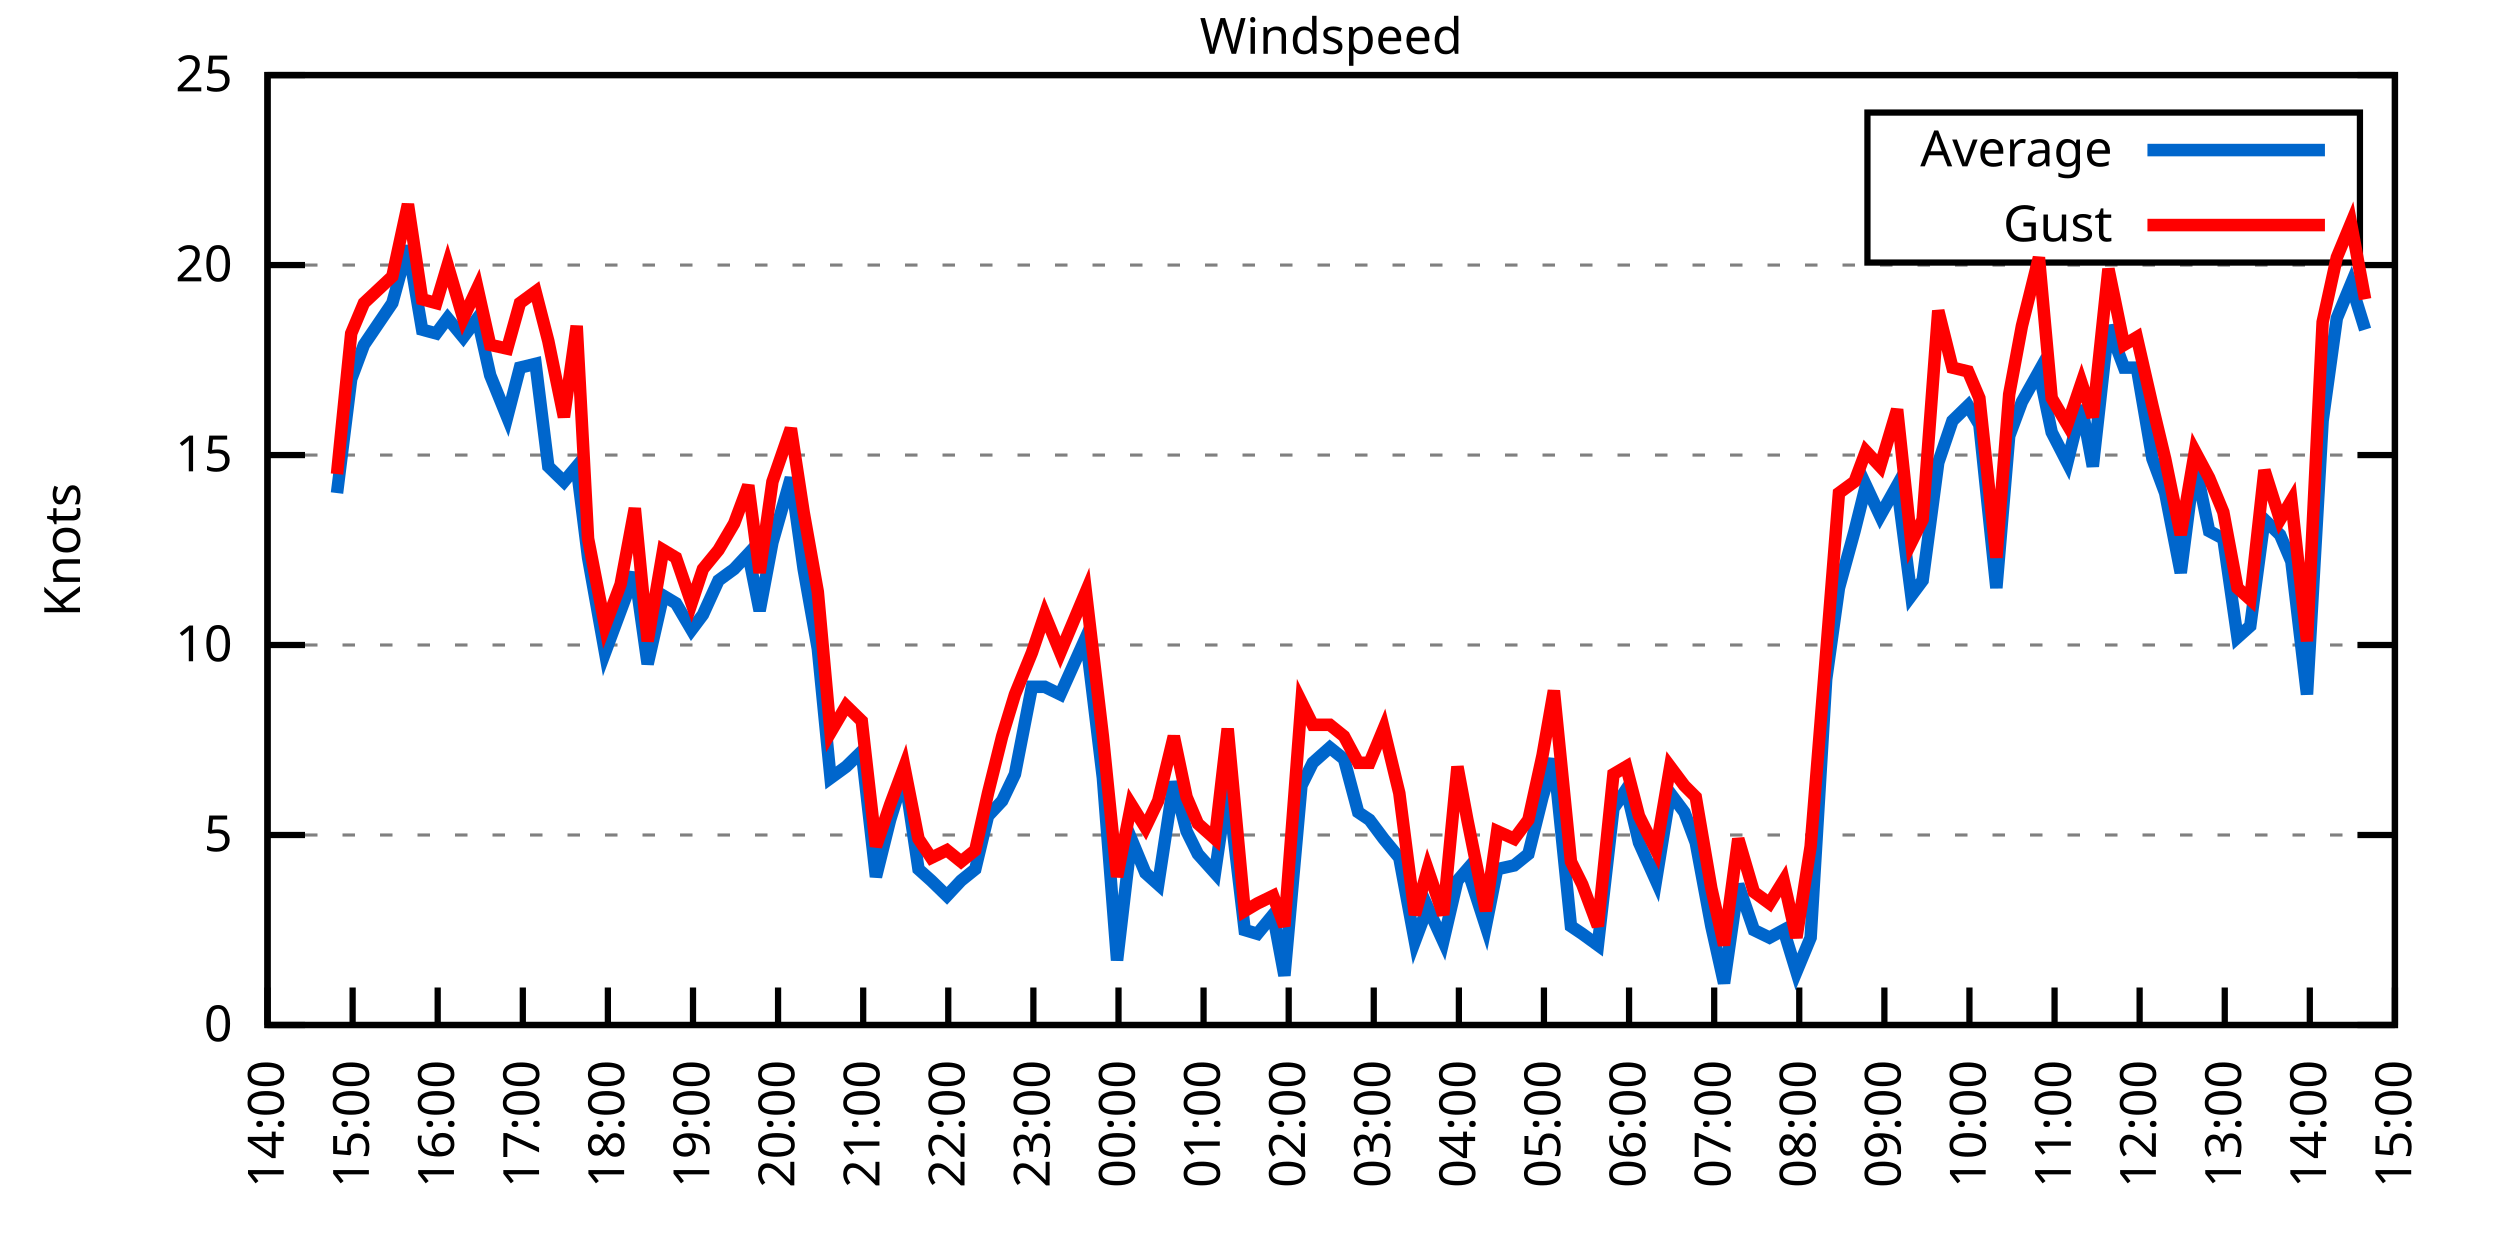
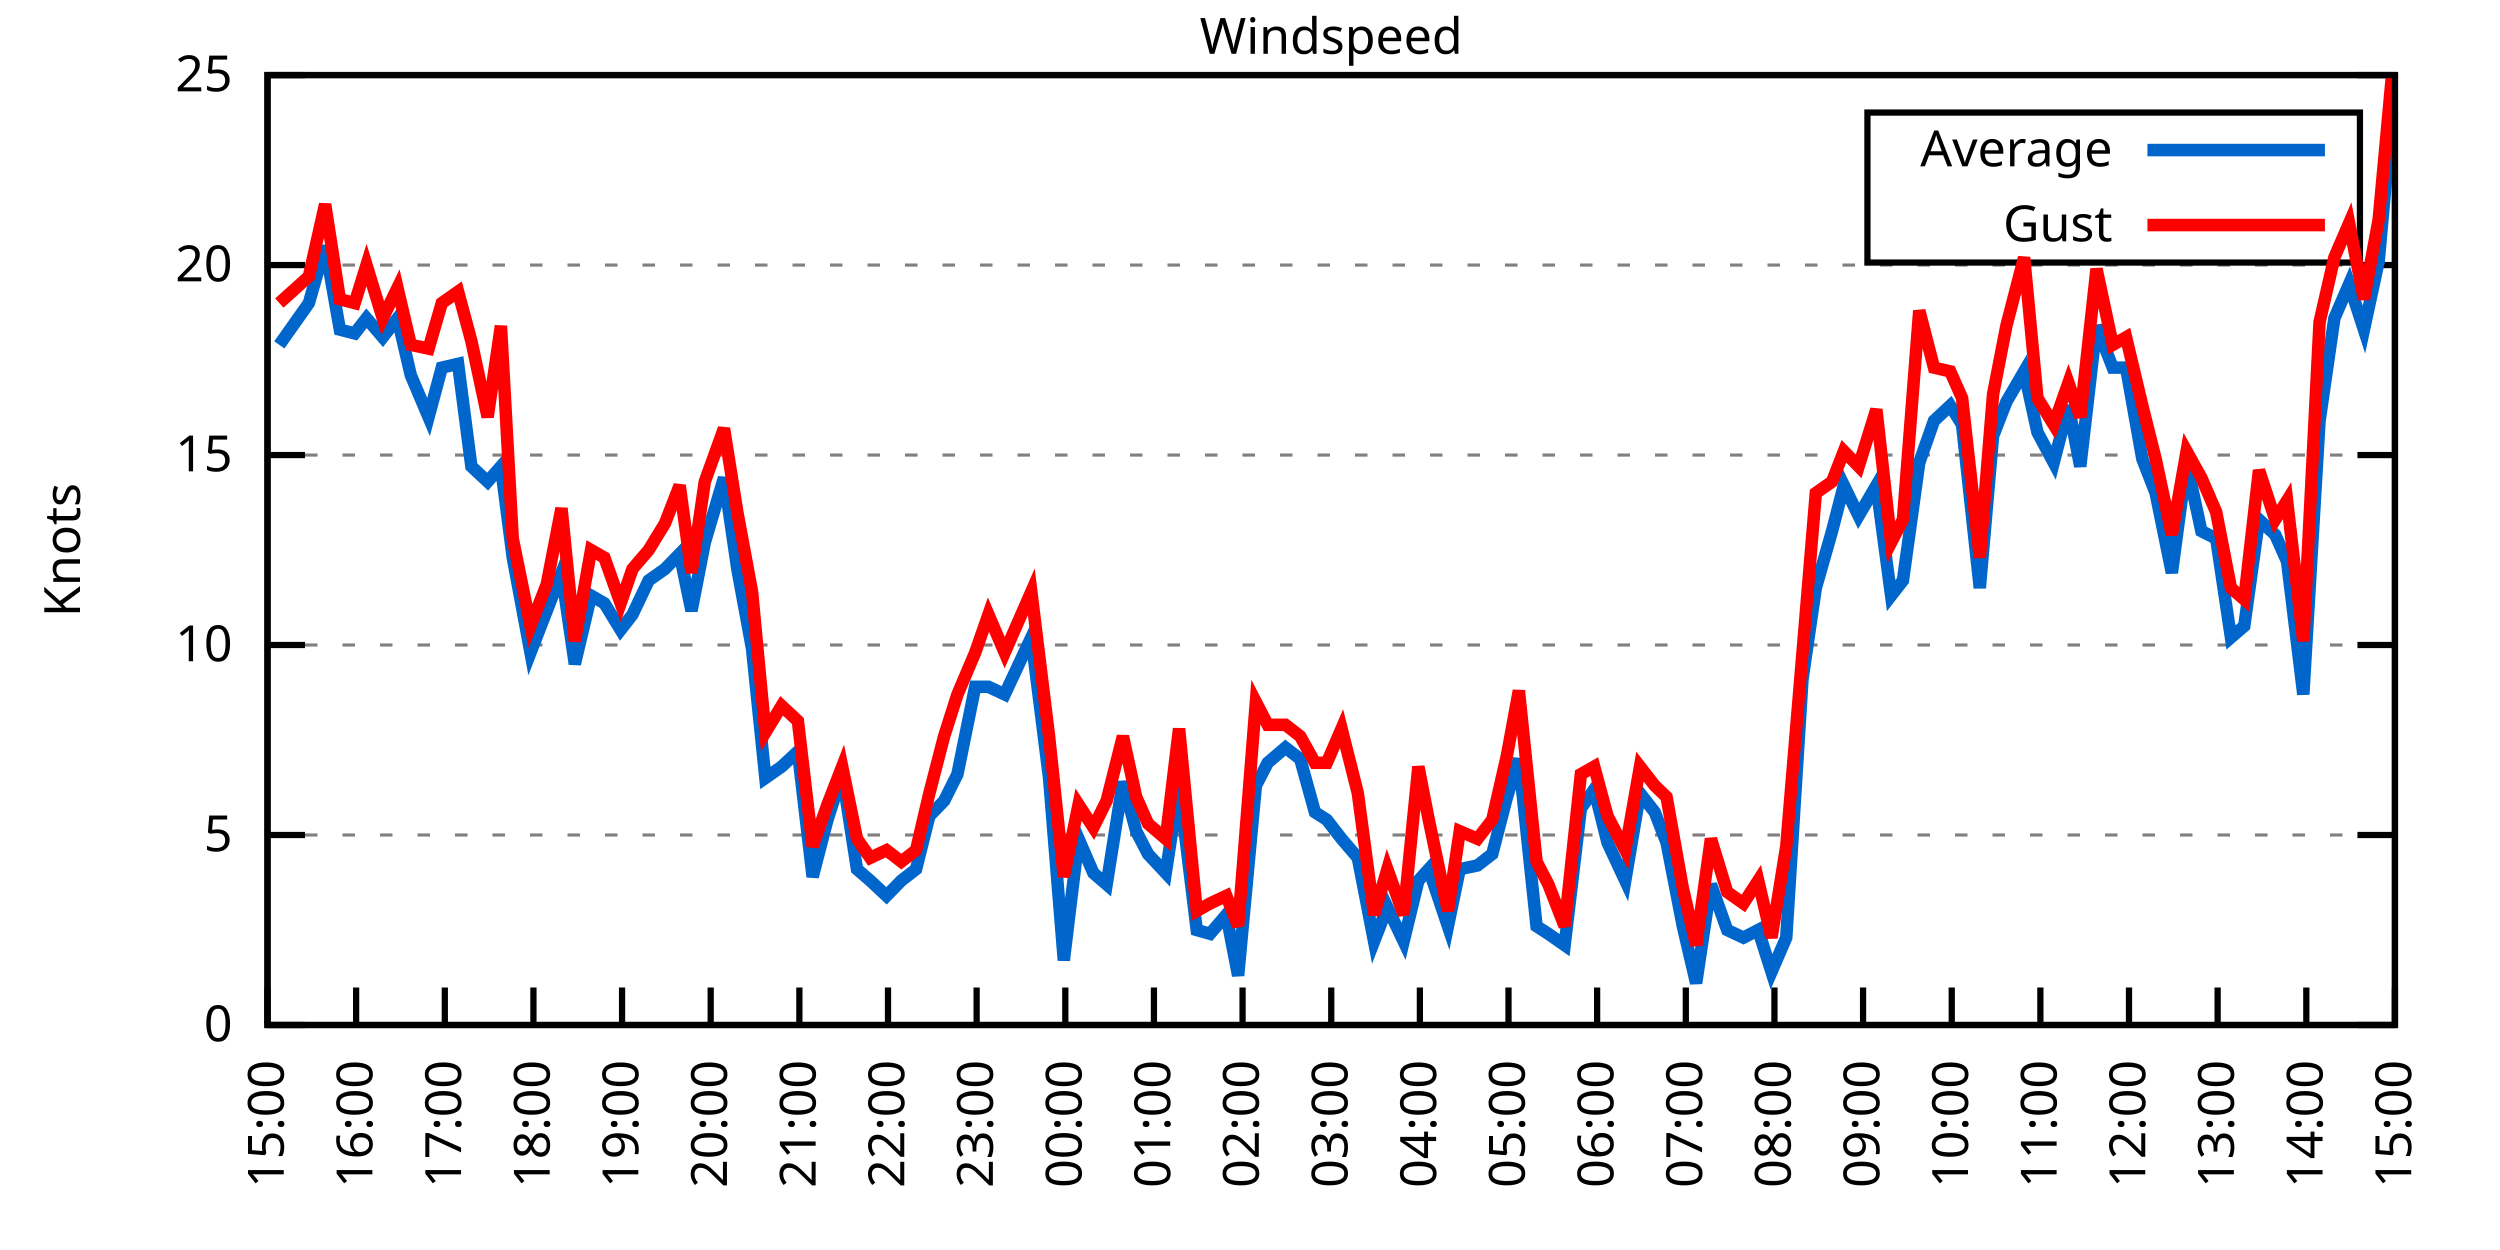
<svg xmlns="http://www.w3.org/2000/svg" xmlns:xlink="http://www.w3.org/1999/xlink" width="400" height="200" viewBox="0 0 400 200">
  <g id="gnuplot_canvas">
    <rect x="0" y="0" width="400" height="200" fill="none" />
    <defs>
      <circle id="gpDot" r="0.5" stroke-width="0.5" stroke="currentColor" />
      <path id="gpPt0" stroke-width="0.333" stroke="currentColor" d="M-1,0 h2 M0,-1 v2" />
      <path id="gpPt1" stroke-width="0.333" stroke="currentColor" d="M-1,-1 L1,1 M1,-1 L-1,1" />
      <path id="gpPt2" stroke-width="0.333" stroke="currentColor" d="M-1,0 L1,0 M0,-1 L0,1 M-1,-1 L1,1 M-1,1 L1,-1" />
      <rect id="gpPt3" stroke-width="0.333" stroke="currentColor" x="-1" y="-1" width="2" height="2" />
      <rect id="gpPt4" stroke-width="0.333" stroke="currentColor" fill="currentColor" x="-1" y="-1" width="2" height="2" />
      <circle id="gpPt5" stroke-width="0.333" stroke="currentColor" cx="0" cy="0" r="1" />
      <use xlink:href="#gpPt5" id="gpPt6" fill="currentColor" stroke="none" />
      <path id="gpPt7" stroke-width="0.333" stroke="currentColor" d="M0,-1.33 L-1.33,0.67 L1.33,0.67 z" />
      <use xlink:href="#gpPt7" id="gpPt8" fill="currentColor" stroke="none" />
      <use xlink:href="#gpPt7" id="gpPt9" stroke="currentColor" transform="rotate(180)" />
      <use xlink:href="#gpPt9" id="gpPt10" fill="currentColor" stroke="none" />
      <use xlink:href="#gpPt3" id="gpPt11" stroke="currentColor" transform="rotate(45)" />
      <use xlink:href="#gpPt11" id="gpPt12" fill="currentColor" stroke="none" />
      <path id="gpPt13" stroke-width="0.333" stroke="currentColor" d="M0,1.330 L1.265,0.411 L0.782,-1.067 L-0.782,-1.076 L-1.265,0.411 z" />
      <use xlink:href="#gpPt13" id="gpPt14" fill="currentColor" stroke="none" />
      <filter id="textbox" filterUnits="objectBoundingBox" x="0" y="0" height="1" width="1">
        <feFlood flood-color="white" flood-opacity="1" result="bgnd" />
        <feComposite in="SourceGraphic" in2="bgnd" operator="atop" />
      </filter>
      <filter id="greybox" filterUnits="objectBoundingBox" x="0" y="0" height="1" width="1">
        <feFlood flood-color="lightgrey" flood-opacity="1" result="grey" />
        <feComposite in="SourceGraphic" in2="grey" operator="atop" />
      </filter>
    </defs>
    <g fill="none" color="white" stroke="currentColor" stroke-width="1.00" stroke-linecap="butt" stroke-linejoin="miter">
</g>
    <g fill="none" color="black" stroke="currentColor" stroke-width="1.00" stroke-linecap="butt" stroke-linejoin="miter">
      <g stroke="none" shape-rendering="crispEdges">
        <polygon fill="rgb(255, 255, 255)" points="42.80,164.00 383.18,164.00 383.18,12.02 42.80,12.02 " />
      </g>
    </g>
    <g fill="none" color="black" stroke="currentColor" stroke-width="1.00" stroke-linecap="butt" stroke-linejoin="miter">
</g>
    <g fill="none" color="black" stroke="black" stroke-width="0.50" stroke-linecap="butt" stroke-linejoin="miter">
</g>
    <g fill="none" color="gray" stroke="currentColor" stroke-width="0.50" stroke-linecap="butt" stroke-linejoin="miter">
      <path stroke="gray" stroke-dasharray="2,4" class="gridline" d="M42.80,164.00 L383.19,164.00  " />
    </g>
    <g fill="none" color="gray" stroke="gray" stroke-width="1.00" stroke-linecap="butt" stroke-linejoin="miter">
</g>
    <g fill="none" color="black" stroke="currentColor" stroke-width="1.00" stroke-linecap="butt" stroke-linejoin="miter">
      <path stroke="black" d="M42.80,164.00 L48.80,164.00 M383.19,164.00 L377.19,164.00  " />
      <g transform="translate(37.20,166.60)" stroke="none" fill="black" font-family="Sans" font-size="8.00" text-anchor="end">
        <text>
          <tspan font-family="Sans"> 0</tspan>
        </text>
      </g>
    </g>
    <g fill="none" color="black" stroke="currentColor" stroke-width="1.00" stroke-linecap="butt" stroke-linejoin="miter">
</g>
    <g fill="none" color="black" stroke="black" stroke-width="0.50" stroke-linecap="butt" stroke-linejoin="miter">
</g>
    <g fill="none" color="gray" stroke="currentColor" stroke-width="0.50" stroke-linecap="butt" stroke-linejoin="miter">
      <path stroke="gray" stroke-dasharray="2,4" class="gridline" d="M42.80,133.60 L383.19,133.60  " />
    </g>
    <g fill="none" color="gray" stroke="gray" stroke-width="1.00" stroke-linecap="butt" stroke-linejoin="miter">
</g>
    <g fill="none" color="black" stroke="currentColor" stroke-width="1.00" stroke-linecap="butt" stroke-linejoin="miter">
      <path stroke="black" d="M42.80,133.60 L48.80,133.60 M383.19,133.60 L377.19,133.60  " />
      <g transform="translate(37.20,136.20)" stroke="none" fill="black" font-family="Sans" font-size="8.00" text-anchor="end">
        <text>
          <tspan font-family="Sans"> 5</tspan>
        </text>
      </g>
    </g>
    <g fill="none" color="black" stroke="currentColor" stroke-width="1.00" stroke-linecap="butt" stroke-linejoin="miter">
</g>
    <g fill="none" color="black" stroke="black" stroke-width="0.50" stroke-linecap="butt" stroke-linejoin="miter">
</g>
    <g fill="none" color="gray" stroke="currentColor" stroke-width="0.50" stroke-linecap="butt" stroke-linejoin="miter">
      <path stroke="gray" stroke-dasharray="2,4" class="gridline" d="M42.80,103.20 L383.19,103.20  " />
    </g>
    <g fill="none" color="gray" stroke="gray" stroke-width="1.00" stroke-linecap="butt" stroke-linejoin="miter">
</g>
    <g fill="none" color="black" stroke="currentColor" stroke-width="1.00" stroke-linecap="butt" stroke-linejoin="miter">
      <path stroke="black" d="M42.80,103.20 L48.80,103.20 M383.19,103.20 L377.19,103.20  " />
      <g transform="translate(37.20,105.80)" stroke="none" fill="black" font-family="Sans" font-size="8.00" text-anchor="end">
        <text>
          <tspan font-family="Sans"> 10</tspan>
        </text>
      </g>
    </g>
    <g fill="none" color="black" stroke="currentColor" stroke-width="1.00" stroke-linecap="butt" stroke-linejoin="miter">
</g>
    <g fill="none" color="black" stroke="black" stroke-width="0.50" stroke-linecap="butt" stroke-linejoin="miter">
</g>
    <g fill="none" color="gray" stroke="currentColor" stroke-width="0.50" stroke-linecap="butt" stroke-linejoin="miter">
      <path stroke="gray" stroke-dasharray="2,4" class="gridline" d="M42.80,72.81 L383.19,72.81  " />
    </g>
    <g fill="none" color="gray" stroke="gray" stroke-width="1.00" stroke-linecap="butt" stroke-linejoin="miter">
</g>
    <g fill="none" color="black" stroke="currentColor" stroke-width="1.00" stroke-linecap="butt" stroke-linejoin="miter">
      <path stroke="black" d="M42.80,72.81 L48.80,72.81 M383.19,72.81 L377.19,72.81  " />
      <g transform="translate(37.20,75.41)" stroke="none" fill="black" font-family="Sans" font-size="8.00" text-anchor="end">
        <text>
          <tspan font-family="Sans"> 15</tspan>
        </text>
      </g>
    </g>
    <g fill="none" color="black" stroke="currentColor" stroke-width="1.00" stroke-linecap="butt" stroke-linejoin="miter">
</g>
    <g fill="none" color="black" stroke="black" stroke-width="0.50" stroke-linecap="butt" stroke-linejoin="miter">
</g>
    <g fill="none" color="gray" stroke="currentColor" stroke-width="0.50" stroke-linecap="butt" stroke-linejoin="miter">
      <path stroke="gray" stroke-dasharray="2,4" class="gridline" d="M42.80,42.41 L383.19,42.41  " />
    </g>
    <g fill="none" color="gray" stroke="gray" stroke-width="1.00" stroke-linecap="butt" stroke-linejoin="miter">
</g>
    <g fill="none" color="black" stroke="currentColor" stroke-width="1.00" stroke-linecap="butt" stroke-linejoin="miter">
      <path stroke="black" d="M42.80,42.41 L48.80,42.41 M383.19,42.41 L377.19,42.41  " />
      <g transform="translate(37.20,45.01)" stroke="none" fill="black" font-family="Sans" font-size="8.00" text-anchor="end">
        <text>
          <tspan font-family="Sans"> 20</tspan>
        </text>
      </g>
    </g>
    <g fill="none" color="black" stroke="currentColor" stroke-width="1.00" stroke-linecap="butt" stroke-linejoin="miter">
</g>
    <g fill="none" color="black" stroke="black" stroke-width="0.50" stroke-linecap="butt" stroke-linejoin="miter">
</g>
    <g fill="none" color="gray" stroke="currentColor" stroke-width="0.50" stroke-linecap="butt" stroke-linejoin="miter">
      <path stroke="gray" stroke-dasharray="2,4" class="gridline" d="M42.80,12.01 L383.19,12.01  " />
    </g>
    <g fill="none" color="gray" stroke="gray" stroke-width="1.00" stroke-linecap="butt" stroke-linejoin="miter">
</g>
    <g fill="none" color="black" stroke="currentColor" stroke-width="1.00" stroke-linecap="butt" stroke-linejoin="miter">
      <path stroke="black" d="M42.80,12.01 L48.80,12.01 M383.19,12.01 L377.19,12.01  " />
      <g transform="translate(37.20,14.61)" stroke="none" fill="black" font-family="Sans" font-size="8.00" text-anchor="end">
        <text>
          <tspan font-family="Sans"> 25</tspan>
        </text>
      </g>
    </g>
    <g fill="none" color="black" stroke="currentColor" stroke-width="1.00" stroke-linecap="butt" stroke-linejoin="miter">
      <path stroke="black" d="M42.80,164.00 L42.80,158.00  " />
      <g transform="translate(45.40,169.60) rotate(270.00)" stroke="none" fill="black" font-family="Sans" font-size="8.00" text-anchor="end">
        <text>
-           <tspan font-family="Sans">14:00</tspan>
-         </text>
-       </g>
-     </g>
-     <g fill="none" color="black" stroke="currentColor" stroke-width="1.00" stroke-linecap="butt" stroke-linejoin="miter">
-       <path stroke="black" d="M56.42,164.00 L56.42,158.00  " />
-       <g transform="translate(59.02,169.60) rotate(270.00)" stroke="none" fill="black" font-family="Sans" font-size="8.00" text-anchor="end">
-         <text>
          <tspan font-family="Sans">15:00</tspan>
        </text>
      </g>
    </g>
    <g fill="none" color="black" stroke="currentColor" stroke-width="1.00" stroke-linecap="butt" stroke-linejoin="miter">
-       <path stroke="black" d="M70.03,164.00 L70.03,158.00  " />
-       <g transform="translate(72.63,169.60) rotate(270.00)" stroke="none" fill="black" font-family="Sans" font-size="8.00" text-anchor="end">
+       <path stroke="black" d="M56.98,164.00 L56.98,158.00  " />
+       <g transform="translate(59.58,169.60) rotate(270.00)" stroke="none" fill="black" font-family="Sans" font-size="8.00" text-anchor="end">
        <text>
          <tspan font-family="Sans">16:00</tspan>
        </text>
      </g>
    </g>
    <g fill="none" color="black" stroke="currentColor" stroke-width="1.00" stroke-linecap="butt" stroke-linejoin="miter">
-       <path stroke="black" d="M83.65,164.00 L83.65,158.00  " />
-       <g transform="translate(86.25,169.60) rotate(270.00)" stroke="none" fill="black" font-family="Sans" font-size="8.00" text-anchor="end">
+       <path stroke="black" d="M71.17,164.00 L71.17,158.00  " />
+       <g transform="translate(73.77,169.60) rotate(270.00)" stroke="none" fill="black" font-family="Sans" font-size="8.00" text-anchor="end">
        <text>
          <tspan font-family="Sans">17:00</tspan>
        </text>
      </g>
    </g>
    <g fill="none" color="black" stroke="currentColor" stroke-width="1.00" stroke-linecap="butt" stroke-linejoin="miter">
-       <path stroke="black" d="M97.26,164.00 L97.26,158.00  " />
-       <g transform="translate(99.86,169.60) rotate(270.00)" stroke="none" fill="black" font-family="Sans" font-size="8.00" text-anchor="end">
+       <path stroke="black" d="M85.35,164.00 L85.35,158.00  " />
+       <g transform="translate(87.95,169.60) rotate(270.00)" stroke="none" fill="black" font-family="Sans" font-size="8.00" text-anchor="end">
        <text>
          <tspan font-family="Sans">18:00</tspan>
        </text>
      </g>
    </g>
    <g fill="none" color="black" stroke="currentColor" stroke-width="1.00" stroke-linecap="butt" stroke-linejoin="miter">
-       <path stroke="black" d="M110.88,164.00 L110.88,158.00  " />
-       <g transform="translate(113.48,169.60) rotate(270.00)" stroke="none" fill="black" font-family="Sans" font-size="8.00" text-anchor="end">
+       <path stroke="black" d="M99.53,164.00 L99.53,158.00  " />
+       <g transform="translate(102.13,169.60) rotate(270.00)" stroke="none" fill="black" font-family="Sans" font-size="8.00" text-anchor="end">
        <text>
          <tspan font-family="Sans">19:00</tspan>
        </text>
      </g>
    </g>
    <g fill="none" color="black" stroke="currentColor" stroke-width="1.00" stroke-linecap="butt" stroke-linejoin="miter">
-       <path stroke="black" d="M124.49,164.00 L124.49,158.00  " />
-       <g transform="translate(127.09,169.60) rotate(270.00)" stroke="none" fill="black" font-family="Sans" font-size="8.00" text-anchor="end">
+       <path stroke="black" d="M113.71,164.00 L113.71,158.00  " />
+       <g transform="translate(116.31,169.60) rotate(270.00)" stroke="none" fill="black" font-family="Sans" font-size="8.00" text-anchor="end">
        <text>
          <tspan font-family="Sans">20:00</tspan>
        </text>
      </g>
    </g>
    <g fill="none" color="black" stroke="currentColor" stroke-width="1.00" stroke-linecap="butt" stroke-linejoin="miter">
-       <path stroke="black" d="M138.11,164.00 L138.11,158.00  " />
-       <g transform="translate(140.71,169.60) rotate(270.00)" stroke="none" fill="black" font-family="Sans" font-size="8.00" text-anchor="end">
+       <path stroke="black" d="M127.90,164.00 L127.90,158.00  " />
+       <g transform="translate(130.50,169.60) rotate(270.00)" stroke="none" fill="black" font-family="Sans" font-size="8.00" text-anchor="end">
        <text>
          <tspan font-family="Sans">21:00</tspan>
        </text>
      </g>
    </g>
    <g fill="none" color="black" stroke="currentColor" stroke-width="1.00" stroke-linecap="butt" stroke-linejoin="miter">
-       <path stroke="black" d="M151.72,164.00 L151.72,158.00  " />
-       <g transform="translate(154.32,169.60) rotate(270.00)" stroke="none" fill="black" font-family="Sans" font-size="8.00" text-anchor="end">
+       <path stroke="black" d="M142.08,164.00 L142.08,158.00  " />
+       <g transform="translate(144.68,169.60) rotate(270.00)" stroke="none" fill="black" font-family="Sans" font-size="8.00" text-anchor="end">
        <text>
          <tspan font-family="Sans">22:00</tspan>
        </text>
      </g>
    </g>
    <g fill="none" color="black" stroke="currentColor" stroke-width="1.00" stroke-linecap="butt" stroke-linejoin="miter">
-       <path stroke="black" d="M165.34,164.00 L165.34,158.00  " />
-       <g transform="translate(167.94,169.60) rotate(270.00)" stroke="none" fill="black" font-family="Sans" font-size="8.00" text-anchor="end">
+       <path stroke="black" d="M156.26,164.00 L156.26,158.00  " />
+       <g transform="translate(158.86,169.60) rotate(270.00)" stroke="none" fill="black" font-family="Sans" font-size="8.00" text-anchor="end">
        <text>
          <tspan font-family="Sans">23:00</tspan>
        </text>
      </g>
    </g>
    <g fill="none" color="black" stroke="currentColor" stroke-width="1.00" stroke-linecap="butt" stroke-linejoin="miter">
-       <path stroke="black" d="M178.96,164.00 L178.96,158.00  " />
-       <g transform="translate(181.56,169.60) rotate(270.00)" stroke="none" fill="black" font-family="Sans" font-size="8.00" text-anchor="end">
+       <path stroke="black" d="M170.45,164.00 L170.45,158.00  " />
+       <g transform="translate(173.05,169.60) rotate(270.00)" stroke="none" fill="black" font-family="Sans" font-size="8.00" text-anchor="end">
        <text>
          <tspan font-family="Sans">00:00</tspan>
        </text>
      </g>
    </g>
    <g fill="none" color="black" stroke="currentColor" stroke-width="1.00" stroke-linecap="butt" stroke-linejoin="miter">
-       <path stroke="black" d="M192.57,164.00 L192.57,158.00  " />
-       <g transform="translate(195.17,169.60) rotate(270.00)" stroke="none" fill="black" font-family="Sans" font-size="8.00" text-anchor="end">
+       <path stroke="black" d="M184.63,164.00 L184.63,158.00  " />
+       <g transform="translate(187.23,169.60) rotate(270.00)" stroke="none" fill="black" font-family="Sans" font-size="8.00" text-anchor="end">
        <text>
          <tspan font-family="Sans">01:00</tspan>
        </text>
      </g>
    </g>
    <g fill="none" color="black" stroke="currentColor" stroke-width="1.00" stroke-linecap="butt" stroke-linejoin="miter">
-       <path stroke="black" d="M206.19,164.00 L206.19,158.00  " />
-       <g transform="translate(208.79,169.60) rotate(270.00)" stroke="none" fill="black" font-family="Sans" font-size="8.00" text-anchor="end">
+       <path stroke="black" d="M198.81,164.00 L198.81,158.00  " />
+       <g transform="translate(201.41,169.60) rotate(270.00)" stroke="none" fill="black" font-family="Sans" font-size="8.00" text-anchor="end">
        <text>
          <tspan font-family="Sans">02:00</tspan>
        </text>
      </g>
    </g>
    <g fill="none" color="black" stroke="currentColor" stroke-width="1.00" stroke-linecap="butt" stroke-linejoin="miter">
-       <path stroke="black" d="M219.80,164.00 L219.80,158.00  " />
-       <g transform="translate(222.40,169.60) rotate(270.00)" stroke="none" fill="black" font-family="Sans" font-size="8.00" text-anchor="end">
+       <path stroke="black" d="M213.00,164.00 L213.00,158.00  " />
+       <g transform="translate(215.60,169.60) rotate(270.00)" stroke="none" fill="black" font-family="Sans" font-size="8.00" text-anchor="end">
        <text>
          <tspan font-family="Sans">03:00</tspan>
        </text>
      </g>
    </g>
    <g fill="none" color="black" stroke="currentColor" stroke-width="1.00" stroke-linecap="butt" stroke-linejoin="miter">
-       <path stroke="black" d="M233.42,164.00 L233.42,158.00  " />
-       <g transform="translate(236.02,169.60) rotate(270.00)" stroke="none" fill="black" font-family="Sans" font-size="8.00" text-anchor="end">
+       <path stroke="black" d="M227.18,164.00 L227.18,158.00  " />
+       <g transform="translate(229.78,169.60) rotate(270.00)" stroke="none" fill="black" font-family="Sans" font-size="8.00" text-anchor="end">
        <text>
          <tspan font-family="Sans">04:00</tspan>
        </text>
      </g>
    </g>
    <g fill="none" color="black" stroke="currentColor" stroke-width="1.00" stroke-linecap="butt" stroke-linejoin="miter">
-       <path stroke="black" d="M247.03,164.00 L247.03,158.00  " />
-       <g transform="translate(249.63,169.60) rotate(270.00)" stroke="none" fill="black" font-family="Sans" font-size="8.00" text-anchor="end">
+       <path stroke="black" d="M241.36,164.00 L241.36,158.00  " />
+       <g transform="translate(243.96,169.60) rotate(270.00)" stroke="none" fill="black" font-family="Sans" font-size="8.00" text-anchor="end">
        <text>
          <tspan font-family="Sans">05:00</tspan>
        </text>
      </g>
    </g>
    <g fill="none" color="black" stroke="currentColor" stroke-width="1.00" stroke-linecap="butt" stroke-linejoin="miter">
-       <path stroke="black" d="M260.65,164.00 L260.65,158.00  " />
-       <g transform="translate(263.25,169.60) rotate(270.00)" stroke="none" fill="black" font-family="Sans" font-size="8.00" text-anchor="end">
+       <path stroke="black" d="M255.54,164.00 L255.54,158.00  " />
+       <g transform="translate(258.14,169.60) rotate(270.00)" stroke="none" fill="black" font-family="Sans" font-size="8.00" text-anchor="end">
        <text>
          <tspan font-family="Sans">06:00</tspan>
        </text>
      </g>
    </g>
    <g fill="none" color="black" stroke="currentColor" stroke-width="1.00" stroke-linecap="butt" stroke-linejoin="miter">
-       <path stroke="black" d="M274.27,164.00 L274.27,158.00  " />
-       <g transform="translate(276.87,169.60) rotate(270.00)" stroke="none" fill="black" font-family="Sans" font-size="8.00" text-anchor="end">
+       <path stroke="black" d="M269.73,164.00 L269.73,158.00  " />
+       <g transform="translate(272.33,169.60) rotate(270.00)" stroke="none" fill="black" font-family="Sans" font-size="8.00" text-anchor="end">
        <text>
          <tspan font-family="Sans">07:00</tspan>
        </text>
      </g>
    </g>
    <g fill="none" color="black" stroke="currentColor" stroke-width="1.00" stroke-linecap="butt" stroke-linejoin="miter">
-       <path stroke="black" d="M287.88,164.00 L287.88,158.00  " />
-       <g transform="translate(290.48,169.60) rotate(270.00)" stroke="none" fill="black" font-family="Sans" font-size="8.00" text-anchor="end">
+       <path stroke="black" d="M283.91,164.00 L283.91,158.00  " />
+       <g transform="translate(286.51,169.60) rotate(270.00)" stroke="none" fill="black" font-family="Sans" font-size="8.00" text-anchor="end">
        <text>
          <tspan font-family="Sans">08:00</tspan>
        </text>
      </g>
    </g>
    <g fill="none" color="black" stroke="currentColor" stroke-width="1.00" stroke-linecap="butt" stroke-linejoin="miter">
-       <path stroke="black" d="M301.50,164.00 L301.50,158.00  " />
-       <g transform="translate(304.10,169.60) rotate(270.00)" stroke="none" fill="black" font-family="Sans" font-size="8.00" text-anchor="end">
+       <path stroke="black" d="M298.09,164.00 L298.09,158.00  " />
+       <g transform="translate(300.69,169.60) rotate(270.00)" stroke="none" fill="black" font-family="Sans" font-size="8.00" text-anchor="end">
        <text>
          <tspan font-family="Sans">09:00</tspan>
        </text>
      </g>
    </g>
    <g fill="none" color="black" stroke="currentColor" stroke-width="1.00" stroke-linecap="butt" stroke-linejoin="miter">
-       <path stroke="black" d="M315.11,164.00 L315.11,158.00  " />
-       <g transform="translate(317.71,169.60) rotate(270.00)" stroke="none" fill="black" font-family="Sans" font-size="8.00" text-anchor="end">
+       <path stroke="black" d="M312.28,164.00 L312.28,158.00  " />
+       <g transform="translate(314.88,169.60) rotate(270.00)" stroke="none" fill="black" font-family="Sans" font-size="8.00" text-anchor="end">
        <text>
          <tspan font-family="Sans">10:00</tspan>
        </text>
      </g>
    </g>
    <g fill="none" color="black" stroke="currentColor" stroke-width="1.00" stroke-linecap="butt" stroke-linejoin="miter">
-       <path stroke="black" d="M328.73,164.00 L328.73,158.00  " />
-       <g transform="translate(331.33,169.60) rotate(270.00)" stroke="none" fill="black" font-family="Sans" font-size="8.00" text-anchor="end">
+       <path stroke="black" d="M326.46,164.00 L326.46,158.00  " />
+       <g transform="translate(329.06,169.60) rotate(270.00)" stroke="none" fill="black" font-family="Sans" font-size="8.00" text-anchor="end">
        <text>
          <tspan font-family="Sans">11:00</tspan>
        </text>
      </g>
    </g>
    <g fill="none" color="black" stroke="currentColor" stroke-width="1.00" stroke-linecap="butt" stroke-linejoin="miter">
-       <path stroke="black" d="M342.34,164.00 L342.34,158.00  " />
-       <g transform="translate(344.94,169.60) rotate(270.00)" stroke="none" fill="black" font-family="Sans" font-size="8.00" text-anchor="end">
+       <path stroke="black" d="M340.64,164.00 L340.64,158.00  " />
+       <g transform="translate(343.24,169.60) rotate(270.00)" stroke="none" fill="black" font-family="Sans" font-size="8.00" text-anchor="end">
        <text>
          <tspan font-family="Sans">12:00</tspan>
        </text>
      </g>
    </g>
    <g fill="none" color="black" stroke="currentColor" stroke-width="1.00" stroke-linecap="butt" stroke-linejoin="miter">
-       <path stroke="black" d="M355.96,164.00 L355.96,158.00  " />
-       <g transform="translate(358.56,169.60) rotate(270.00)" stroke="none" fill="black" font-family="Sans" font-size="8.00" text-anchor="end">
+       <path stroke="black" d="M354.82,164.00 L354.82,158.00  " />
+       <g transform="translate(357.42,169.60) rotate(270.00)" stroke="none" fill="black" font-family="Sans" font-size="8.00" text-anchor="end">
        <text>
          <tspan font-family="Sans">13:00</tspan>
        </text>
      </g>
    </g>
    <g fill="none" color="black" stroke="currentColor" stroke-width="1.00" stroke-linecap="butt" stroke-linejoin="miter">
-       <path stroke="black" d="M369.57,164.00 L369.57,158.00  " />
-       <g transform="translate(372.17,169.60) rotate(270.00)" stroke="none" fill="black" font-family="Sans" font-size="8.00" text-anchor="end">
+       <path stroke="black" d="M369.01,164.00 L369.01,158.00  " />
+       <g transform="translate(371.61,169.60) rotate(270.00)" stroke="none" fill="black" font-family="Sans" font-size="8.00" text-anchor="end">
        <text>
          <tspan font-family="Sans">14:00</tspan>
        </text>
      </g>
    </g>
    <g fill="none" color="black" stroke="currentColor" stroke-width="1.00" stroke-linecap="butt" stroke-linejoin="miter">
      <path stroke="black" d="M383.19,164.00 L383.19,158.00  " />
      <g transform="translate(385.79,169.60) rotate(270.00)" stroke="none" fill="black" font-family="Sans" font-size="8.00" text-anchor="end">
        <text>
          <tspan font-family="Sans">15:00</tspan>
        </text>
      </g>
    </g>
    <g fill="none" color="black" stroke="currentColor" stroke-width="1.00" stroke-linecap="butt" stroke-linejoin="miter">
</g>
    <g fill="none" color="black" stroke="currentColor" stroke-width="1.00" stroke-linecap="butt" stroke-linejoin="miter">
      <path stroke="black" d="M42.80,12.01 L42.80,164.00 L383.19,164.00 L383.19,12.01 L42.80,12.01 Z  " />
    </g>
    <g fill="none" color="black" stroke="currentColor" stroke-width="1.00" stroke-linecap="butt" stroke-linejoin="miter">
</g>
    <g fill="none" color="black" stroke="currentColor" stroke-width="1.00" stroke-linecap="butt" stroke-linejoin="miter">
      <path stroke="black" d="M298.79,42.01 L298.79,18.01 L377.59,18.01 L377.59,42.01 L298.79,42.01 Z  " />
    </g>
    <g id="Windspeed_plot_1">
      <g fill="none" color="white" stroke="black" stroke-width="2.00" stroke-linecap="butt" stroke-linejoin="miter">
</g>
      <g fill="none" color="black" stroke="currentColor" stroke-width="2.00" stroke-linecap="butt" stroke-linejoin="miter">
        <g transform="translate(337.99,26.61)" stroke="none" fill="black" font-family="Sans" font-size="8.00" text-anchor="end">
          <text>
            <tspan font-family="Sans">Average</tspan>
          </text>
        </g>
      </g>
      <g fill="none" color="black" stroke="currentColor" stroke-width="2.00" stroke-linecap="butt" stroke-linejoin="miter">
-         <path stroke="rgb(  0, 102, 204)" d="M343.59,24.01 L371.99,24.01 M53.92,78.89 L56.19,60.65 L58.23,55.18 L62.77,48.49 L65.27,39.37 L67.54,52.74   L69.80,53.35 L71.62,50.92 L74.12,53.96 L76.39,50.92 L78.43,60.04 L81.15,66.73 L83.19,58.82 L85.69,58.21   L87.73,74.63 L90.23,77.06 L92.27,74.63 L94.09,89.22 L96.81,104.42 L99.30,97.73 L101.57,91.65 L103.62,106.24   L106.11,95.30 L108.15,96.52 L110.65,100.77 L112.47,98.34 L114.96,92.87 L117.46,91.04 L119.73,88.61 L121.54,97.73   L123.59,86.79 L126.54,76.45 L128.58,91.04 L130.85,103.81 L132.89,124.48 L135.39,122.66 L137.88,120.23 L140.15,140.29   L142.42,131.17 L144.69,123.87 L146.96,139.07 L149.00,140.90 L151.50,143.33 L153.77,140.90 L156.04,139.07 L158.08,130.56   L160.35,128.13 L162.39,123.87 L165.11,109.89 L167.16,109.89 L169.65,111.11 L173.74,101.99 L176.46,124.48 L178.73,153.66   L181.00,134.21 L183.27,139.68 L185.31,141.51 L187.81,125.09 L189.85,132.99 L191.66,136.64 L194.39,139.68 L196.43,125.70   L199.15,148.80 L201.19,149.41 L203.69,146.37 L205.51,156.10 L208.23,125.70 L210.04,122.05 L212.77,119.62 L215.04,121.44   L217.31,129.95 L219.12,131.17 L221.39,134.21 L223.89,137.25 L226.38,150.62 L228.43,145.15 L230.92,150.62 L233.19,140.90   L234.78,139.07 L237.73,148.19 L239.55,139.07 L242.27,138.47 L244.54,136.64 L246.81,127.52 L248.62,121.44 L251.35,148.19   L253.16,149.41 L255.66,151.23 L258.15,129.35 L260.20,126.31 L262.24,134.82 L264.96,140.90 L267.23,126.91 L269.50,129.95   L271.32,134.82 L273.81,148.19 L275.85,157.31 L278.12,141.51 L280.62,148.80 L283.12,150.02 L285.38,148.80 L287.43,155.49   L289.70,150.02 L292.19,108.68 L294.23,94.08 L296.73,84.97 L298.55,77.67 L300.82,82.53 L303.54,77.67 L305.81,95.30   L307.62,92.87 L310.12,74.02 L312.39,67.33 L314.89,64.90 L316.70,67.94 L319.42,94.08 L321.47,69.77 L323.51,64.29   L326.23,59.43 L328.27,69.16 L330.77,74.02 L333.04,64.90 L334.85,74.63 L337.35,52.14 L339.85,58.82 L341.89,58.82   L344.39,73.41 L346.43,78.89 L348.92,91.65 L351.19,74.02 L353.46,84.97 L355.73,86.18 L358.00,101.99 L360.04,100.16   L362.31,83.14 L364.81,85.57 L366.62,89.83 L369.12,111.11 L371.62,67.33 L373.89,50.92 L376.16,45.45 L378.42,52.74    " />
+         <path stroke="rgb(  0, 102, 204)" d="M343.59,24.01 L371.99,24.01 M44.69,55.18 L49.42,48.49 L52.02,39.37 L54.38,52.74 L56.75,53.35 L58.64,50.92   L61.24,53.96 L63.60,50.92 L65.73,60.04 L68.57,66.73 L70.69,58.82 L73.29,58.21 L75.42,74.63 L78.02,77.06   L80.15,74.63 L82.04,89.22 L84.88,104.42 L87.48,97.73 L89.84,91.65 L91.97,106.24 L94.57,95.30 L96.70,96.52   L99.30,100.77 L101.19,98.34 L103.79,92.87 L106.39,91.04 L108.75,88.61 L110.64,97.73 L112.77,86.79 L115.84,76.45   L117.97,91.04 L120.33,103.81 L122.46,124.48 L125.06,122.66 L127.66,120.23 L130.02,140.29 L132.39,131.17 L134.75,123.87   L137.12,139.07 L139.24,140.90 L141.84,143.33 L144.21,140.90 L146.57,139.07 L148.70,130.56 L151.06,128.13 L153.19,123.87   L156.03,109.89 L158.15,109.89 L160.75,111.11 L165.01,101.99 L167.85,124.48 L170.21,153.66 L172.57,134.21 L174.94,139.68   L177.06,141.51 L179.67,125.09 L181.79,132.99 L183.68,136.64 L186.52,139.68 L188.65,125.70 L191.48,148.80 L193.61,149.41   L196.21,146.37 L198.10,156.10 L200.94,125.70 L202.83,122.05 L205.67,119.62 L208.03,121.44 L210.39,129.95 L212.29,131.17   L214.65,134.21 L217.25,137.25 L219.85,150.62 L221.98,145.15 L224.58,150.62 L226.94,140.90 L228.60,139.07 L231.67,148.19   L233.56,139.07 L236.40,138.47 L238.76,136.64 L241.12,127.52 L243.02,121.44 L245.85,148.19 L247.74,149.41 L250.34,151.23   L252.94,129.35 L255.07,126.31 L257.20,134.82 L260.04,140.90 L262.40,126.91 L264.76,129.95 L266.65,134.82 L269.25,148.19   L271.38,157.31 L273.75,141.51 L276.35,148.80 L278.95,150.02 L281.31,148.80 L283.44,155.49 L285.80,150.02 L288.40,108.68   L290.53,94.08 L293.13,84.97 L295.02,77.67 L297.38,82.53 L300.22,77.67 L302.58,95.30 L304.47,92.87 L307.08,74.02   L309.44,67.33 L312.04,64.90 L313.93,67.94 L316.77,94.08 L318.89,69.77 L321.02,64.29 L323.86,59.43 L325.99,69.16   L328.59,74.02 L330.95,64.90 L332.84,74.63 L335.44,52.14 L338.04,58.82 L340.17,58.82 L342.77,73.41 L344.90,78.89   L347.50,91.65 L349.86,74.02 L352.22,84.97 L354.59,86.18 L356.95,101.99 L359.08,100.16 L361.44,83.14 L364.04,85.57   L365.93,89.83 L368.53,111.11 L371.13,67.33 L373.50,50.92 L375.86,45.45 L378.23,52.74 L380.59,41.80 L382.72,18.09    " />
      </g>
    </g>
    <g id="Windspeed_plot_2">
      <g fill="none" color="black" stroke="currentColor" stroke-width="2.00" stroke-linecap="butt" stroke-linejoin="miter">
        <g transform="translate(337.99,38.61)" stroke="none" fill="black" font-family="Sans" font-size="8.00" text-anchor="end">
          <text>
            <tspan font-family="Sans">Gust</tspan>
          </text>
        </g>
      </g>
      <g fill="none" color="black" stroke="currentColor" stroke-width="2.00" stroke-linecap="butt" stroke-linejoin="miter">
-         <path stroke="rgb(255,   0,   0)" d="M343.59,36.01 L371.99,36.01 M53.92,75.85 L56.19,53.35 L58.23,48.49 L62.77,44.23 L65.27,32.68 L67.54,47.88   L69.80,48.49 L71.62,42.41 L74.12,50.92 L76.39,46.06 L78.43,55.18 L81.15,55.78 L83.19,48.49 L85.69,46.66   L87.73,54.57 L90.23,66.73 L92.27,52.14 L94.09,86.18 L96.81,100.16 L99.30,93.48 L101.57,81.32 L103.62,102.60   L106.11,88.00 L108.15,89.22 L110.65,96.52 L112.47,91.04 L114.96,88.00 L117.46,83.75 L119.73,77.67 L121.54,91.65   L123.59,77.06 L126.54,68.55 L128.58,81.93 L130.85,94.69 L132.89,117.19 L135.39,112.93 L137.88,115.36 L140.15,135.43   L142.42,128.74 L144.69,122.66 L146.96,134.21 L149.00,137.25 L151.50,136.03 L153.77,137.86 L156.04,136.03 L158.08,126.91   L160.35,117.80 L162.39,111.11 L165.11,104.42 L167.16,98.34 L169.65,104.42 L173.74,94.69 L176.46,117.80 L178.73,140.29   L181.00,128.74 L183.27,132.39 L185.31,128.13 L187.81,117.80 L189.85,127.52 L191.66,131.78 L194.39,134.21 L196.43,116.58   L199.15,145.76 L201.19,144.55 L203.69,143.33 L205.51,148.19 L208.23,112.32 L210.04,115.97 L212.77,115.97 L215.04,117.80   L217.31,122.05 L219.12,122.05 L221.39,116.58 L223.89,126.91 L226.38,146.37 L228.43,139.07 L230.92,146.37 L233.19,122.66   L234.78,131.17 L237.73,145.76 L239.55,132.99 L242.27,134.21 L244.54,131.17 L246.81,120.83 L248.62,110.50 L251.35,137.86   L253.16,141.51 L255.66,148.19 L258.15,123.87 L260.20,122.66 L262.24,130.56 L264.96,136.03 L267.23,122.66 L269.50,125.70   L271.32,127.52 L273.81,142.11 L275.85,151.23 L278.12,134.21 L280.62,142.72 L283.12,144.55 L285.38,140.90 L287.43,150.02   L289.70,135.43 L292.19,104.42 L294.23,78.89 L296.73,77.06 L298.55,72.20 L300.82,74.63 L303.54,65.51 L305.81,86.79   L307.62,83.14 L310.12,49.70 L312.39,58.82 L314.89,59.43 L316.70,63.69 L319.42,89.22 L321.47,63.08 L323.51,52.14   L326.23,41.19 L328.27,63.69 L330.77,67.94 L333.04,61.25 L334.85,66.73 L337.35,43.02 L339.85,55.18 L341.89,53.96   L344.39,64.90 L346.43,73.41 L348.92,85.57 L351.19,72.20 L353.46,76.45 L355.73,81.93 L358.00,94.08 L360.04,95.91   L362.31,75.24 L364.81,83.14 L366.62,80.10 L369.12,102.60 L371.62,51.53 L373.89,41.19 L376.16,35.72 L378.42,47.88    " />
+         <path stroke="rgb(255,   0,   0)" d="M343.59,36.01 L371.99,36.01 M44.69,48.49 L49.42,44.23 L52.02,32.68 L54.38,47.88 L56.75,48.49 L58.64,42.41   L61.24,50.92 L63.60,46.06 L65.73,55.18 L68.57,55.78 L70.69,48.49 L73.29,46.66 L75.42,54.57 L78.02,66.73   L80.15,52.14 L82.04,86.18 L84.88,100.16 L87.48,93.48 L89.84,81.32 L91.97,102.60 L94.57,88.00 L96.70,89.22   L99.30,96.52 L101.19,91.04 L103.79,88.00 L106.39,83.75 L108.75,77.67 L110.64,91.65 L112.77,77.06 L115.84,68.55   L117.97,81.93 L120.33,94.69 L122.46,117.19 L125.06,112.93 L127.66,115.36 L130.02,135.43 L132.39,128.74 L134.75,122.66   L137.12,134.21 L139.24,137.25 L141.84,136.03 L144.21,137.86 L146.57,136.03 L148.70,126.91 L151.06,117.80 L153.19,111.11   L156.03,104.42 L158.15,98.34 L160.75,104.42 L165.01,94.69 L167.85,117.80 L170.21,140.29 L172.57,128.74 L174.94,132.39   L177.06,128.13 L179.67,117.80 L181.79,127.52 L183.68,131.78 L186.52,134.21 L188.65,116.58 L191.48,145.76 L193.61,144.55   L196.21,143.33 L198.10,148.19 L200.94,112.32 L202.83,115.97 L205.67,115.97 L208.03,117.80 L210.39,122.05 L212.29,122.05   L214.65,116.58 L217.25,126.91 L219.85,146.37 L221.98,139.07 L224.58,146.37 L226.94,122.66 L228.60,131.17 L231.67,145.76   L233.56,132.99 L236.40,134.21 L238.76,131.17 L241.12,120.83 L243.02,110.50 L245.85,137.86 L247.74,141.51 L250.34,148.19   L252.94,123.87 L255.07,122.66 L257.20,130.56 L260.04,136.03 L262.40,122.66 L264.76,125.70 L266.65,127.52 L269.25,142.11   L271.38,151.23 L273.75,134.21 L276.35,142.72 L278.95,144.55 L281.31,140.90 L283.44,150.02 L285.80,135.43 L288.40,104.42   L290.53,78.89 L293.13,77.06 L295.02,72.20 L297.38,74.63 L300.22,65.51 L302.58,86.79 L304.47,83.14 L307.08,49.70   L309.44,58.82 L312.04,59.43 L313.93,63.69 L316.77,89.22 L318.89,63.08 L321.02,52.14 L323.86,41.19 L325.99,63.69   L328.59,67.94 L330.95,61.25 L332.84,66.73 L335.44,43.02 L338.04,55.18 L340.17,53.96 L342.77,64.90 L344.90,73.41   L347.50,85.57 L349.86,72.20 L352.22,76.45 L354.59,81.93 L356.95,94.08 L359.08,95.91 L361.44,75.24 L364.04,83.14   L365.93,80.10 L368.53,102.60 L371.13,51.53 L373.50,41.19 L375.86,35.72 L378.23,47.88 L380.59,35.11 L382.72,12.01    " />
      </g>
    </g>
    <g fill="none" color="black" stroke="currentColor" stroke-width="2.00" stroke-linecap="butt" stroke-linejoin="miter">
</g>
    <g fill="none" color="black" stroke="black" stroke-width="1.00" stroke-linecap="butt" stroke-linejoin="miter">
</g>
    <g fill="none" color="black" stroke="currentColor" stroke-width="1.00" stroke-linecap="butt" stroke-linejoin="miter">
      <path stroke="black" d="M42.80,12.01 L42.80,164.00 L383.19,164.00 L383.19,12.01 L42.80,12.01 Z  " />
      <g transform="translate(12.80,88.01) rotate(270.00)" stroke="none" fill="black" font-family="Sans" font-size="8.00" text-anchor="middle">
        <text>
          <tspan font-family="Sans">Knots</tspan>
        </text>
      </g>
    </g>
    <g fill="none" color="black" stroke="currentColor" stroke-width="1.00" stroke-linecap="butt" stroke-linejoin="miter">
</g>
    <g fill="none" color="black" stroke="currentColor" stroke-width="1.00" stroke-linecap="butt" stroke-linejoin="miter">
      <g transform="translate(212.99,8.61)" stroke="none" fill="black" font-family="Sans" font-size="8.00" text-anchor="middle">
        <text>
          <tspan font-family="Sans">Windspeed</tspan>
        </text>
      </g>
    </g>
    <g fill="none" color="black" stroke="currentColor" stroke-width="1.00" stroke-linecap="butt" stroke-linejoin="miter">
</g>
  </g>
</svg>
